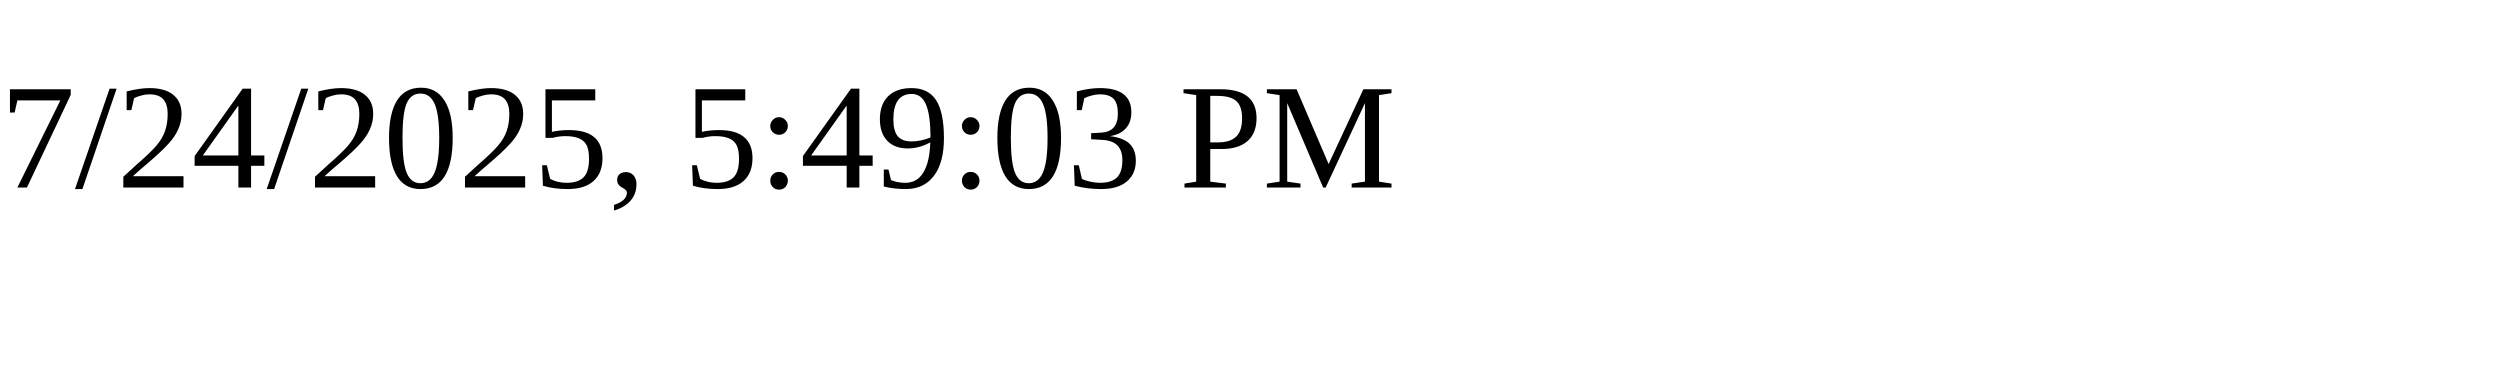
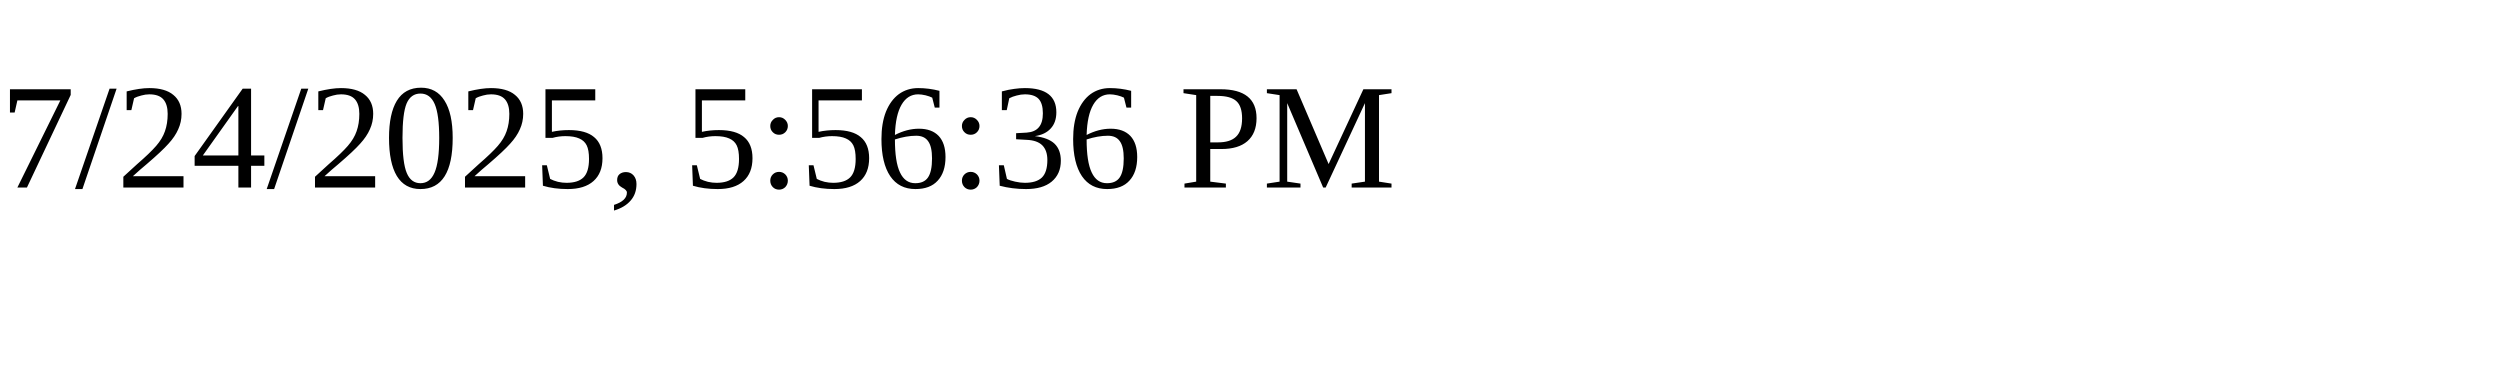
<svg xmlns="http://www.w3.org/2000/svg" height="30" width="200">
-   <text x="0" y="15">7/24/2025, 5:49:03 PM</text>
+   <text x="0" y="15">7/24/2025, 5:56:36 PM</text>
</svg>
